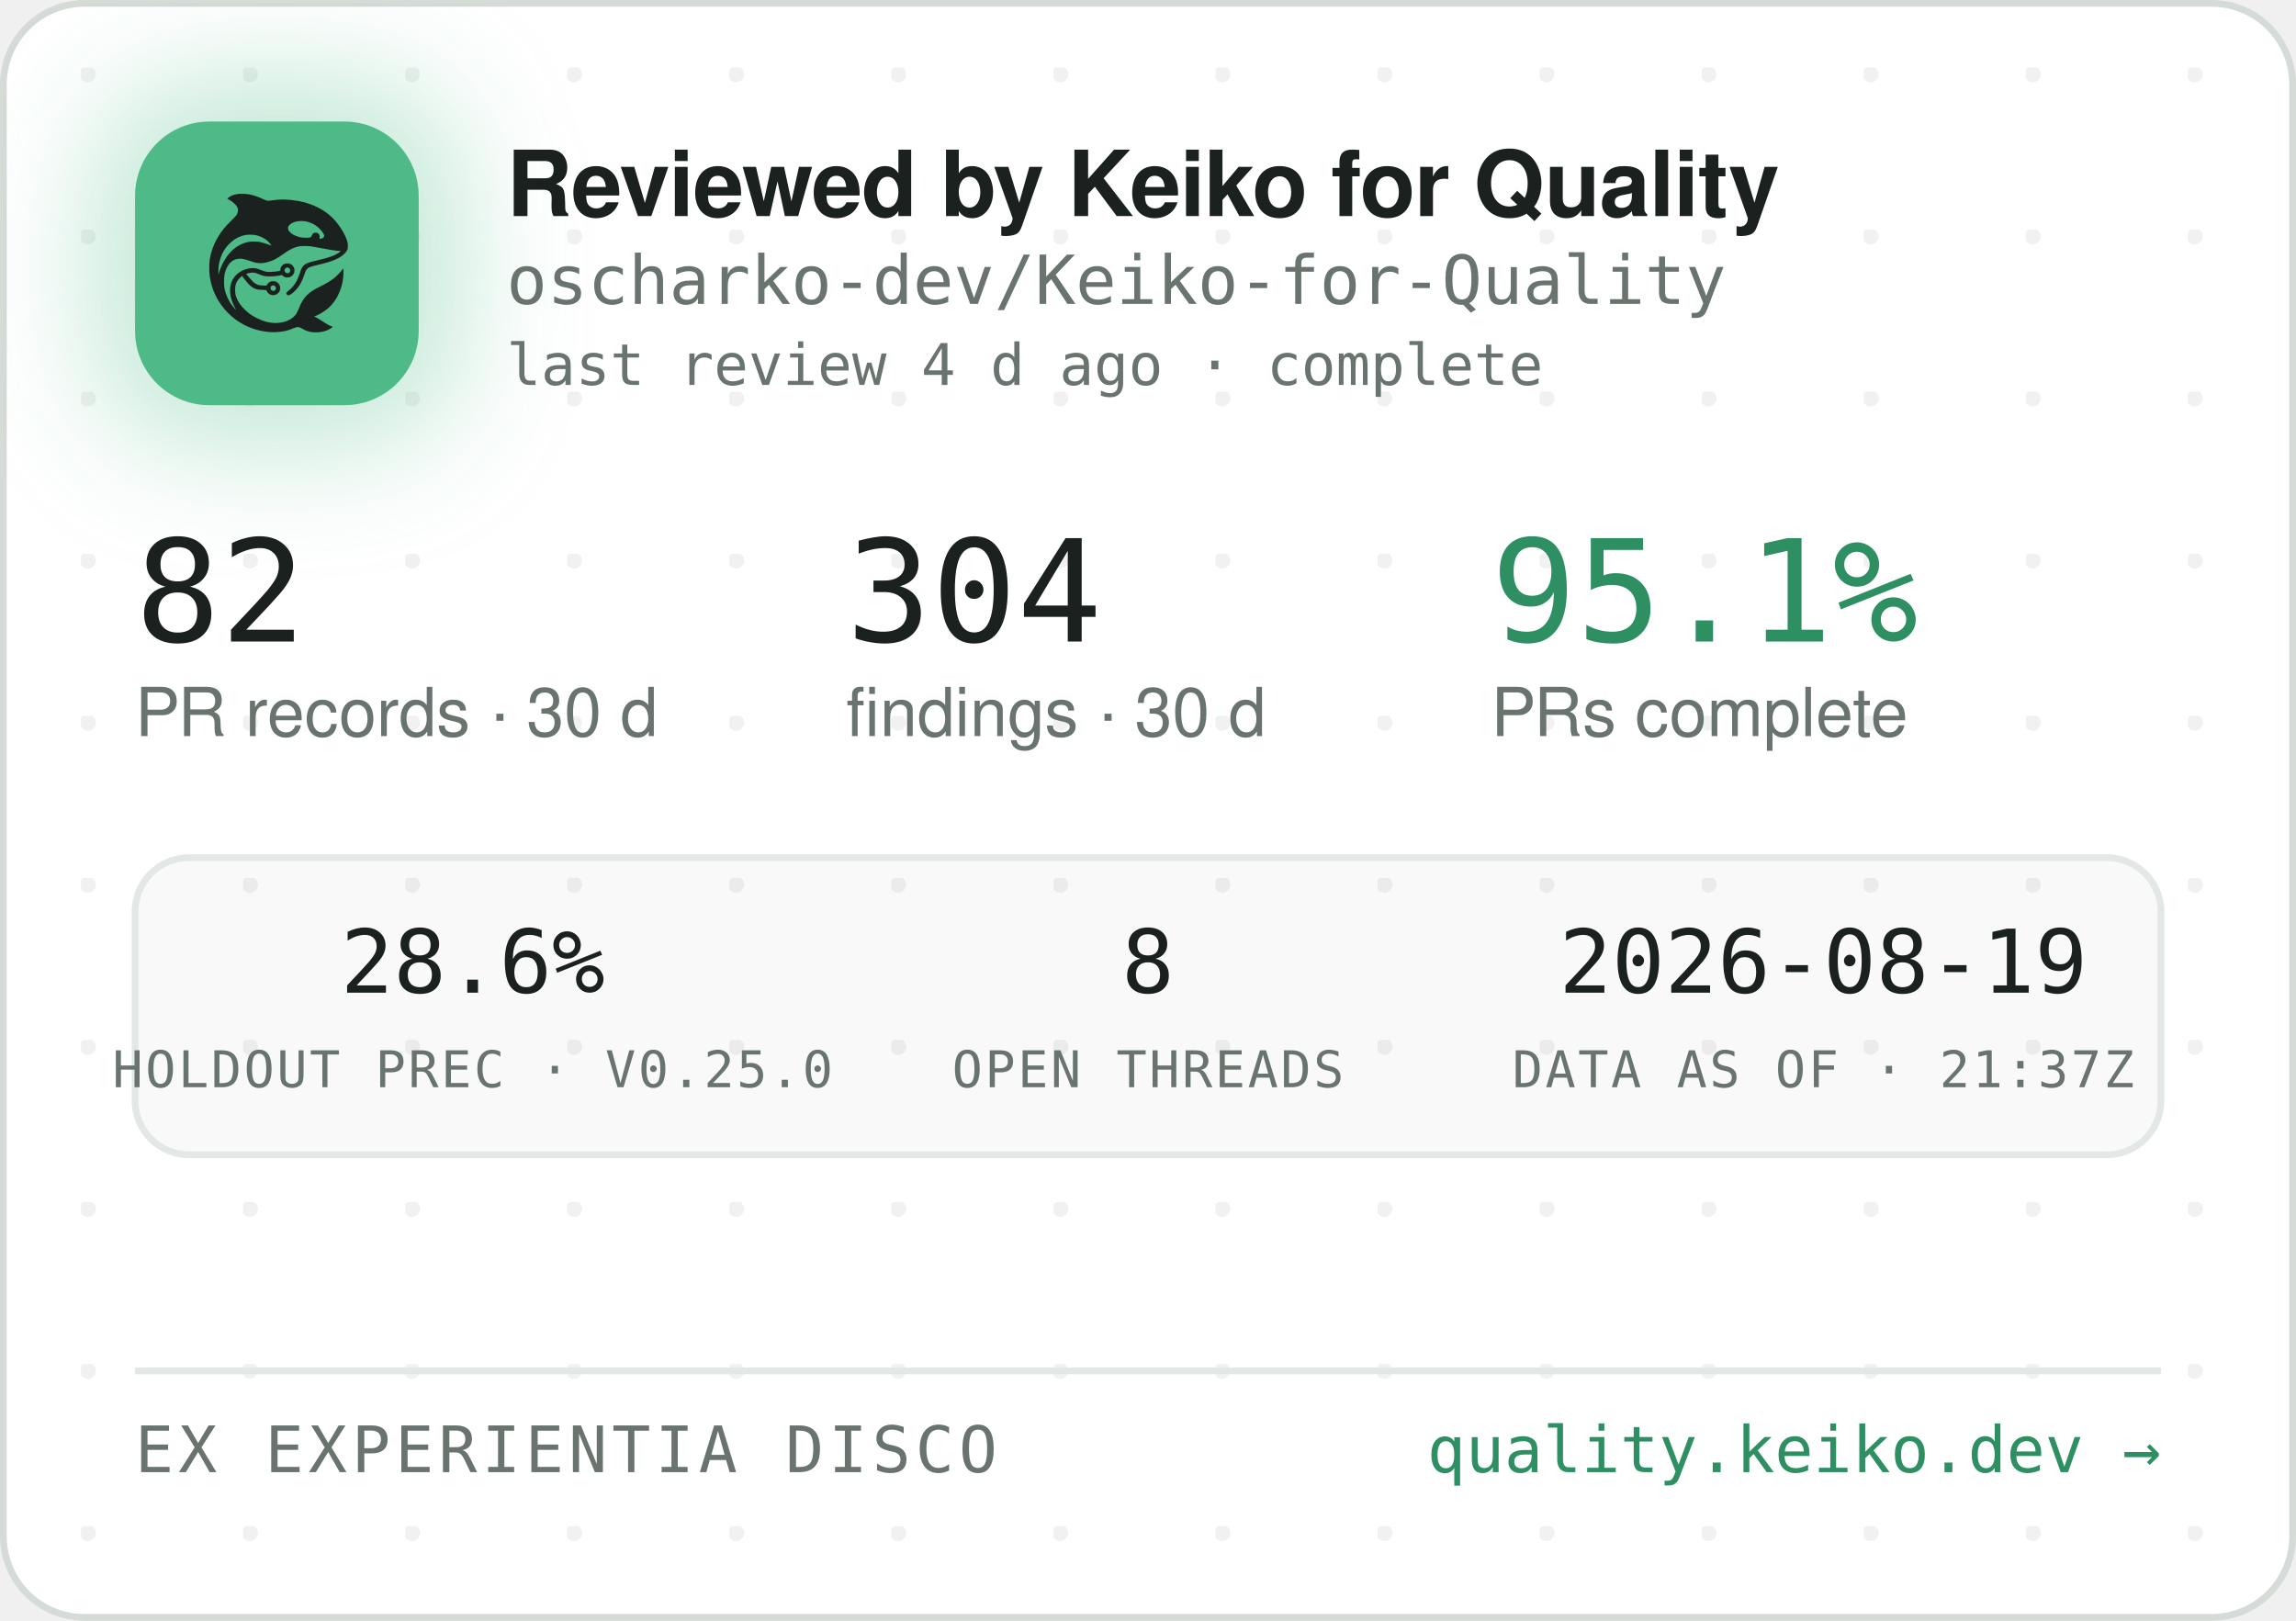
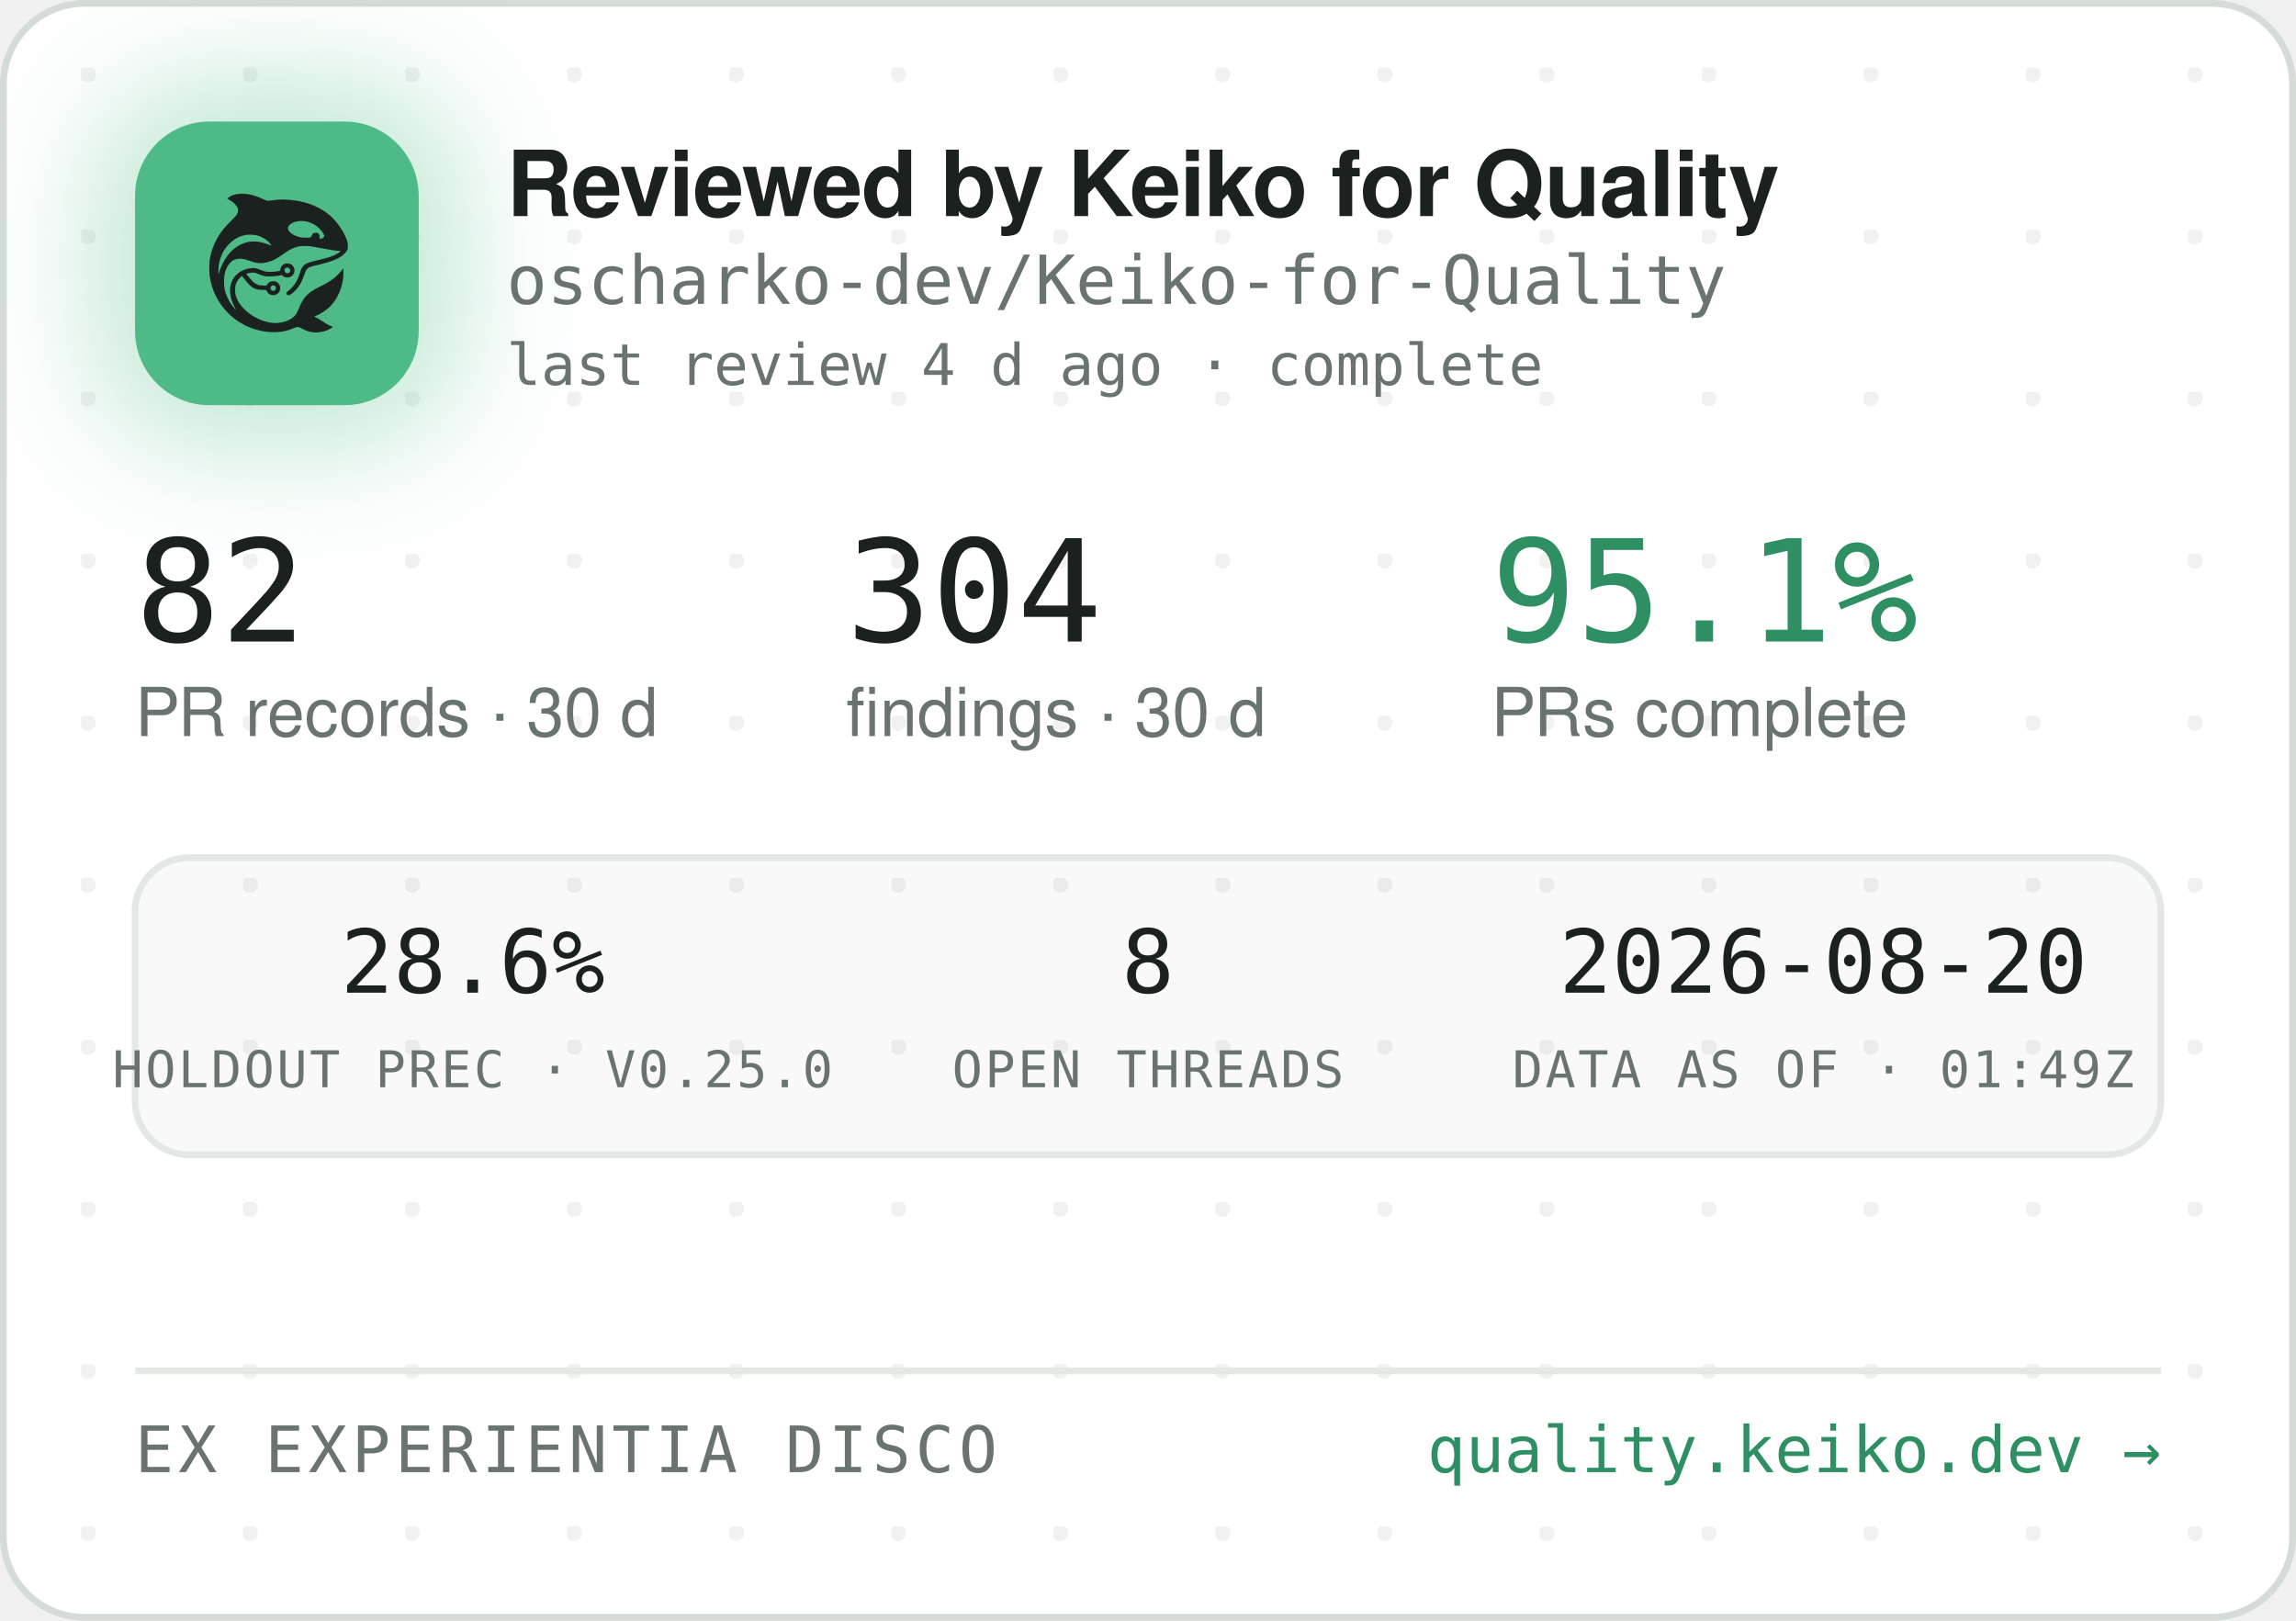
<svg xmlns="http://www.w3.org/2000/svg" width="340" height="240" viewBox="0 0 340 240" role="img" aria-label="Reviewed by Keiko for Quality — oscharko-dev/Keiko-for-Quality">
  <defs>
    <pattern id="dots" width="24" height="24" patternUnits="userSpaceOnUse" x="12" y="10">
      <circle cx="1" cy="1" r="1.2" fill="rgba(27,33,30,0.06)" />
    </pattern>
    <filter id="glow" x="-60%" y="-60%" width="220%" height="220%">
      <feGaussianBlur stdDeviation="9" />
    </filter>
    <clipPath id="card">
      <rect x="0.5" y="0.5" width="339" height="239" rx="12" />
    </clipPath>
  </defs>
  <rect x="0.5" y="0.5" width="339" height="239" rx="12" fill="#FFFFFF" stroke="#D5DBD6" />
  <rect x="0.5" y="0.5" width="339" height="239" rx="12" fill="url(#dots)" />
  <g clip-path="url(#card)">
    <rect x="14" y="12" width="54" height="54" rx="16" fill="rgba(78,186,135,0.35)" filter="url(#glow)" />
    <rect x="20" y="18" width="42" height="42" rx="11" fill="#4EBA87" />
    <g transform="translate(24,22) scale(0.03320312)">
      <g transform="translate(1024 0) scale(-1 1)">
        <g transform="translate(1024, 1024) scale(-0.1, -0.1)" fill="#1B211E" stroke="none">
          <path d="M3465 8223 c-144 -8 -314 -52 -408 -105 -69 -39 -146 -99 -146 -113 0 -5 30 -24 68 -42 146 -70 323 -229 377 -340 25 -49 29 -70 29 -138 -1 -72 -5 -88 -39 -160 -36 -75 -54 -95 -265 -305 -134 -132 -270 -279 -331 -355 -339 -425 -552 -896 -626 -1390 -25 -165 -25 -549 0 -720 92 -645 368 -1196 826 -1655 322 -324 710 -562 1145 -704 389 -126 793 -172 1155 -130 235 27 377 63 579 149 205 87 268 86 423 -7 102 -62 231 -115 335 -138 247 -56 562 -26 794 74 92 40 244 136 232 146 -4 3 -26 12 -48 19 -86 28 -246 116 -385 211 -162 112 -284 182 -357 207 l-48 17 40 15 c185 70 436 223 595 363 438 386 695 1014 678 1663 l-3 120 -50 -70 c-64 -90 -248 -280 -350 -362 -171 -136 -366 -255 -645 -391 -288 -140 -442 -243 -590 -391 -136 -137 -247 -316 -325 -526 -47 -127 -114 -262 -160 -326 -79 -107 -237 -224 -384 -283 -136 -55 -355 -96 -514 -96 -274 0 -548 71 -832 215 -242 123 -375 216 -553 389 -175 171 -287 332 -361 517 -44 114 -63 216 -63 359 0 152 17 233 74 350 35 70 59 102 136 179 l95 94 21 -29 c55 -75 219 -277 277 -338 171 -183 337 -256 582 -256 56 0 126 -3 155 -7 53 -6 54 -7 76 -57 30 -66 97 -128 172 -156 151 -57 318 11 395 160 33 62 34 193 3 261 -30 64 -88 125 -148 157 -44 23 -63 27 -141 27 -78 0 -97 -4 -140 -27 -58 -30 -131 -105 -141 -142 -6 -25 -8 -26 -93 -26 -47 0 -131 5 -186 10 -87 8 -111 15 -182 51 -45 22 -109 66 -143 96 -59 53 -326 361 -319 367 14 11 179 47 241 52 102 9 177 -7 318 -66 158 -66 243 -89 357 -99 157 -12 413 5 582 40 l93 19 44 -39 c59 -52 135 -75 228 -69 117 8 212 72 262 176 23 47 28 71 28 138 0 70 -4 89 -29 138 -55 110 -145 167 -270 174 -65 3 -91 0 -137 -18 -107 -40 -183 -140 -195 -257 l-6 -52 -51 -11 c-104 -23 -285 -41 -411 -42 -149 -1 -211 12 -402 88 -186 74 -256 88 -403 81 -193 -8 -377 -70 -546 -182 -342 -228 -485 -611 -399 -1064 30 -157 119 -388 209 -541 20 -35 35 -64 33 -66 -8 -8 -111 108 -190 214 -154 206 -278 489 -324 737 -28 154 -25 492 6 635 46 216 133 391 256 514 82 82 161 128 271 156 152 39 300 23 529 -57 217 -76 308 -101 410 -114 137 -17 284 -7 426 30 272 70 414 145 809 425 217 153 399 238 610 283 64 14 129 18 265 18 197 0 269 -9 615 -76 461 -89 843 -149 952 -149 41 0 41 0 23 -20 -28 -31 -169 -119 -254 -158 -167 -77 -388 -145 -716 -222 -399 -93 -508 -128 -608 -194 -102 -68 -160 -160 -217 -346 -35 -115 -102 -286 -149 -378 -85 -168 -227 -341 -377 -458 -105 -82 -115 -107 -69 -162 29 -34 65 -44 109 -29 86 29 261 181 371 322 126 162 201 309 295 581 61 176 90 232 145 283 62 57 163 93 470 165 439 104 640 169 863 278 206 100 368 240 434 375 32 67 33 71 33 198 -1 120 -3 138 -34 229 -98 294 -319 655 -573 936 -381 421 -968 723 -1618 834 -448 76 -767 83 -1169 25 -80 -12 -165 -19 -190 -17 -26 3 -90 26 -146 53 -343 162 -576 233 -842 255 -114 9 -141 10 -248 3z m2926 -1227 c164 -27 346 -102 485 -202 181 -129 354 -348 354 -448 0 -64 -75 -126 -154 -126 -60 0 -63 4 -52 70 8 50 7 65 -9 100 -29 64 -74 93 -151 98 -54 4 -70 1 -107 -21 -42 -25 -61 -52 -91 -129 -25 -64 -55 -73 -246 -73 -121 0 -187 5 -248 18 -318 70 -556 242 -556 402 0 218 388 374 775 311z m-2249 -611 c119 -21 208 -50 321 -106 114 -56 177 -100 266 -184 67 -63 157 -173 148 -181 -2 -3 -61 18 -130 45 -131 52 -298 100 -427 122 -113 20 -367 17 -470 -4 -502 -106 -885 -433 -1160 -992 -70 -142 -160 -379 -160 -424 0 -9 -5 -23 -11 -31 -13 -19 -5 316 10 410 80 482 295 846 661 1117 145 107 350 197 522 228 100 18 326 18 430 0z m1485 -1456 c95 -36 119 -159 42 -223 -78 -66 -209 -1 -209 104 0 60 33 100 99 121 36 10 36 10 68 -2z m-591 -822 c29 -26 37 -42 40 -77 6 -54 -9 -86 -55 -117 -41 -28 -70 -29 -119 -4 -44 22 -62 55 -62 112 0 51 13 75 53 99 50 31 101 26 143 -13z" />
        </g>
      </g>
    </g>
    <text x="75" y="32" font-family="-apple-system,'Segoe UI',Helvetica,Arial,sans-serif" font-size="13.5" font-weight="650" letter-spacing="-0.14" fill="#1B211E">Reviewed by Keiko for Quality</text>
    <text x="75" y="45" font-family="'JetBrains Mono',SFMono-Regular,Consolas,Menlo,monospace" font-size="10" fill="#6A746E">oscharko-dev/Keiko-for-Quality</text>
    <text x="75" y="57" font-family="'JetBrains Mono',SFMono-Regular,Consolas,Menlo,monospace" font-size="8.5" fill="#6A746E">last review 4 d ago · complete</text>
    <text x="20" y="95" font-family="'JetBrains Mono',SFMono-Regular,Consolas,Menlo,monospace" font-size="21" fill="#1B211E">82</text>
    <text x="20" y="109" font-family="-apple-system,'Segoe UI',Helvetica,Arial,sans-serif" font-size="10" fill="#6A746E">PR records · 30 d</text>
    <text x="125.3" y="95" font-family="'JetBrains Mono',SFMono-Regular,Consolas,Menlo,monospace" font-size="21" fill="#1B211E">304</text>
    <text x="125.3" y="109" font-family="-apple-system,'Segoe UI',Helvetica,Arial,sans-serif" font-size="10" fill="#6A746E">findings · 30 d</text>
    <text x="220.8" y="95" font-family="'JetBrains Mono',SFMono-Regular,Consolas,Menlo,monospace" font-size="21" fill="#2E8F63">95.1%</text>
    <text x="220.8" y="109" font-family="-apple-system,'Segoe UI',Helvetica,Arial,sans-serif" font-size="10" fill="#6A746E">PRs complete</text>
    <rect x="20" y="127" width="300" height="44" rx="8" fill="rgba(27,33,30,0.025)" stroke="#E3E8E4" />
    <text x="70" y="147" text-anchor="middle" font-family="'JetBrains Mono',SFMono-Regular,Consolas,Menlo,monospace" font-size="13" fill="#1B211E">28.6%</text>
    <text x="70" y="161" text-anchor="middle" font-family="'JetBrains Mono',SFMono-Regular,Consolas,Menlo,monospace" font-size="7.5" letter-spacing="0.35" fill="#6A746E">HOLDOUT PREC · V0.25.0</text>
    <text x="170" y="147" text-anchor="middle" font-family="'JetBrains Mono',SFMono-Regular,Consolas,Menlo,monospace" font-size="13" fill="#1B211E">8</text>
    <text x="170" y="161" text-anchor="middle" font-family="'JetBrains Mono',SFMono-Regular,Consolas,Menlo,monospace" font-size="7.5" letter-spacing="0.35" fill="#6A746E">OPEN THREADS</text>
-     <text x="270" y="147" text-anchor="middle" font-family="'JetBrains Mono',SFMono-Regular,Consolas,Menlo,monospace" font-size="13" fill="#1B211E">2026-08-19</text>
-     <text x="270" y="161" text-anchor="middle" font-family="'JetBrains Mono',SFMono-Regular,Consolas,Menlo,monospace" font-size="7.5" letter-spacing="0.35" fill="#6A746E">DATA AS OF · 21:37Z</text>
+     <text x="270" y="147" text-anchor="middle" font-family="'JetBrains Mono',SFMono-Regular,Consolas,Menlo,monospace" font-size="13" fill="#1B211E">2026-08-20</text>
+     <text x="270" y="161" text-anchor="middle" font-family="'JetBrains Mono',SFMono-Regular,Consolas,Menlo,monospace" font-size="7.5" letter-spacing="0.35" fill="#6A746E">DATA AS OF · 01:49Z</text>
    <line x1="20" y1="203" x2="320" y2="203" stroke="#E3E8E4" />
    <text x="20" y="218" font-family="'JetBrains Mono',SFMono-Regular,Consolas,Menlo,monospace" font-size="9.5" letter-spacing="0.7" fill="#6A746E">EX EXPERIENTIA DISCO</text>
    <text x="320" y="218" text-anchor="end" font-family="'JetBrains Mono',SFMono-Regular,Consolas,Menlo,monospace" font-size="9.5" fill="#2E8F63">quality.keiko.dev →</text>
  </g>
</svg>
